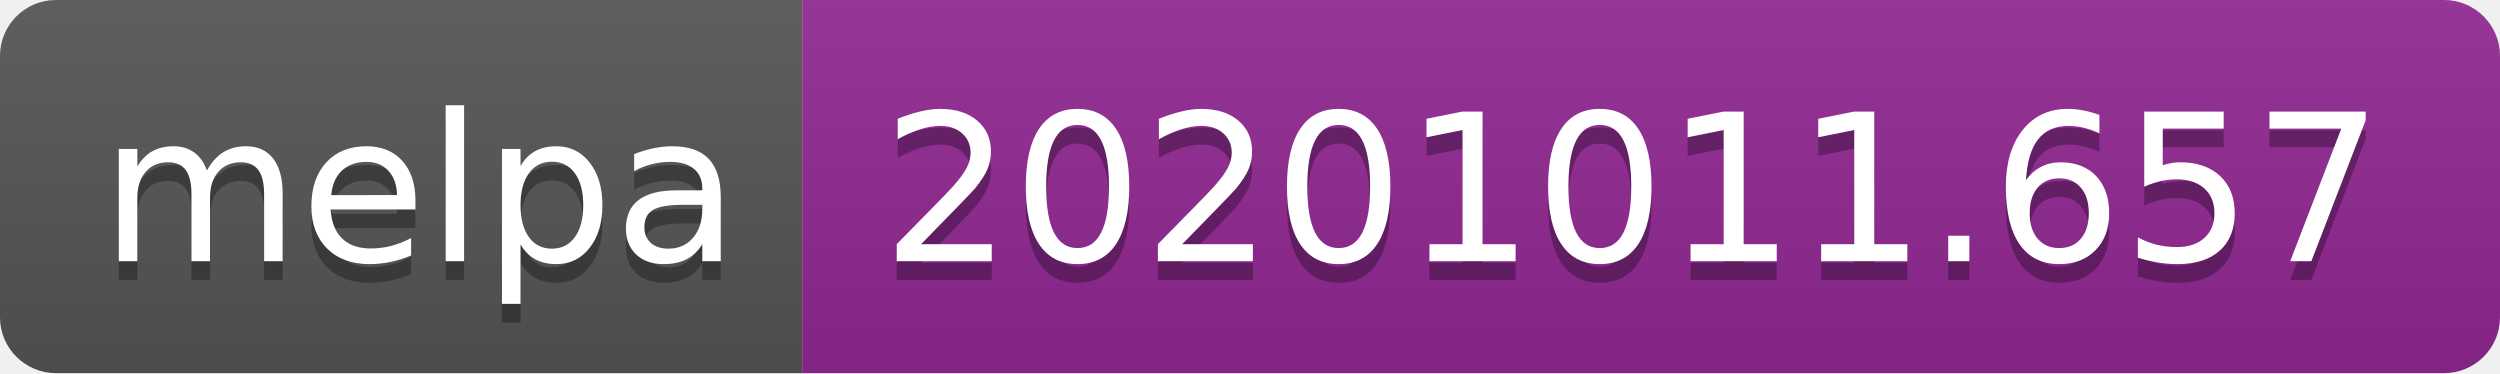
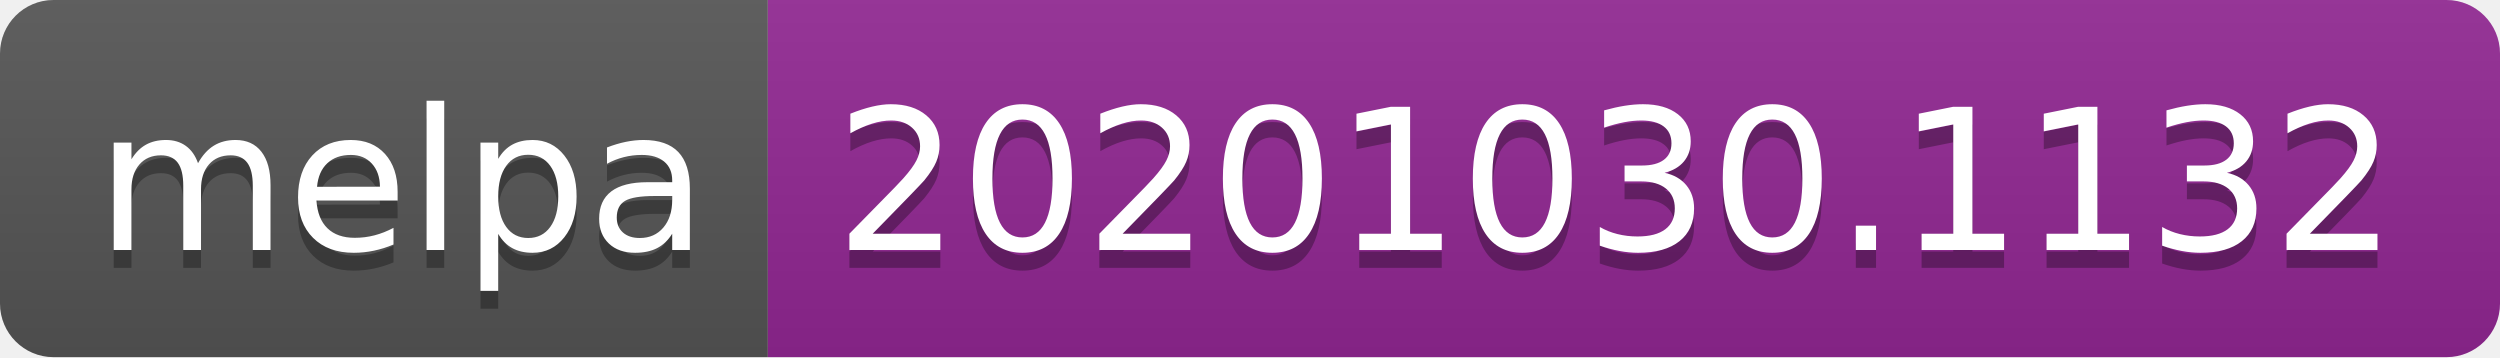
- <svg xmlns="http://www.w3.org/2000/svg" width="134" height="20" role="img" aria-label="melpa: 20201011.657">
+ <svg xmlns="http://www.w3.org/2000/svg" width="140" height="20" role="img" aria-label="melpa: 20201030.1132">
  <linearGradient id="s" x2="0" y2="100%">
    <stop offset="0" stop-color="#bbb" stop-opacity=".1" />
    <stop offset="1" stop-opacity=".1" />
  </linearGradient>
  <clipPath id="r">
-     <rect width="134" height="20" rx="3" fill="#fff" />
+     <rect width="140" height="20" rx="3" fill="#fff" />
  </clipPath>
  <g clip-path="url(#r)">
    <rect width="43" height="20" fill="#555" />
-     <rect x="43" width="91" height="20" fill="#922793" />
-     <rect width="134" height="20" fill="url(#s)" />
+     <rect x="43" width="97" height="20" fill="#922793" />
+     <rect width="140" height="20" fill="url(#s)" />
  </g>
  <g fill="#fff" text-anchor="middle" font-family="Verdana,Geneva,DejaVu Sans,sans-serif" text-rendering="geometricPrecision" font-size="110">
    <text aria-hidden="true" x="225" y="150" fill="#010101" fill-opacity=".3" transform="scale(.1)" textLength="330">melpa</text>
    <text x="225" y="140" transform="scale(.1)" fill="#fff" textLength="330">melpa</text>
-     <text aria-hidden="true" x="875" y="150" fill="#010101" fill-opacity=".3" transform="scale(.1)" textLength="810">20201011.657</text>
-     <text x="875" y="140" transform="scale(.1)" fill="#fff" textLength="810">20201011.657</text>
+     <text aria-hidden="true" x="905" y="150" fill="#010101" fill-opacity=".3" transform="scale(.1)" textLength="870">20201030.1132</text>
+     <text x="905" y="140" transform="scale(.1)" fill="#fff" textLength="870">20201030.1132</text>
  </g>
</svg>
